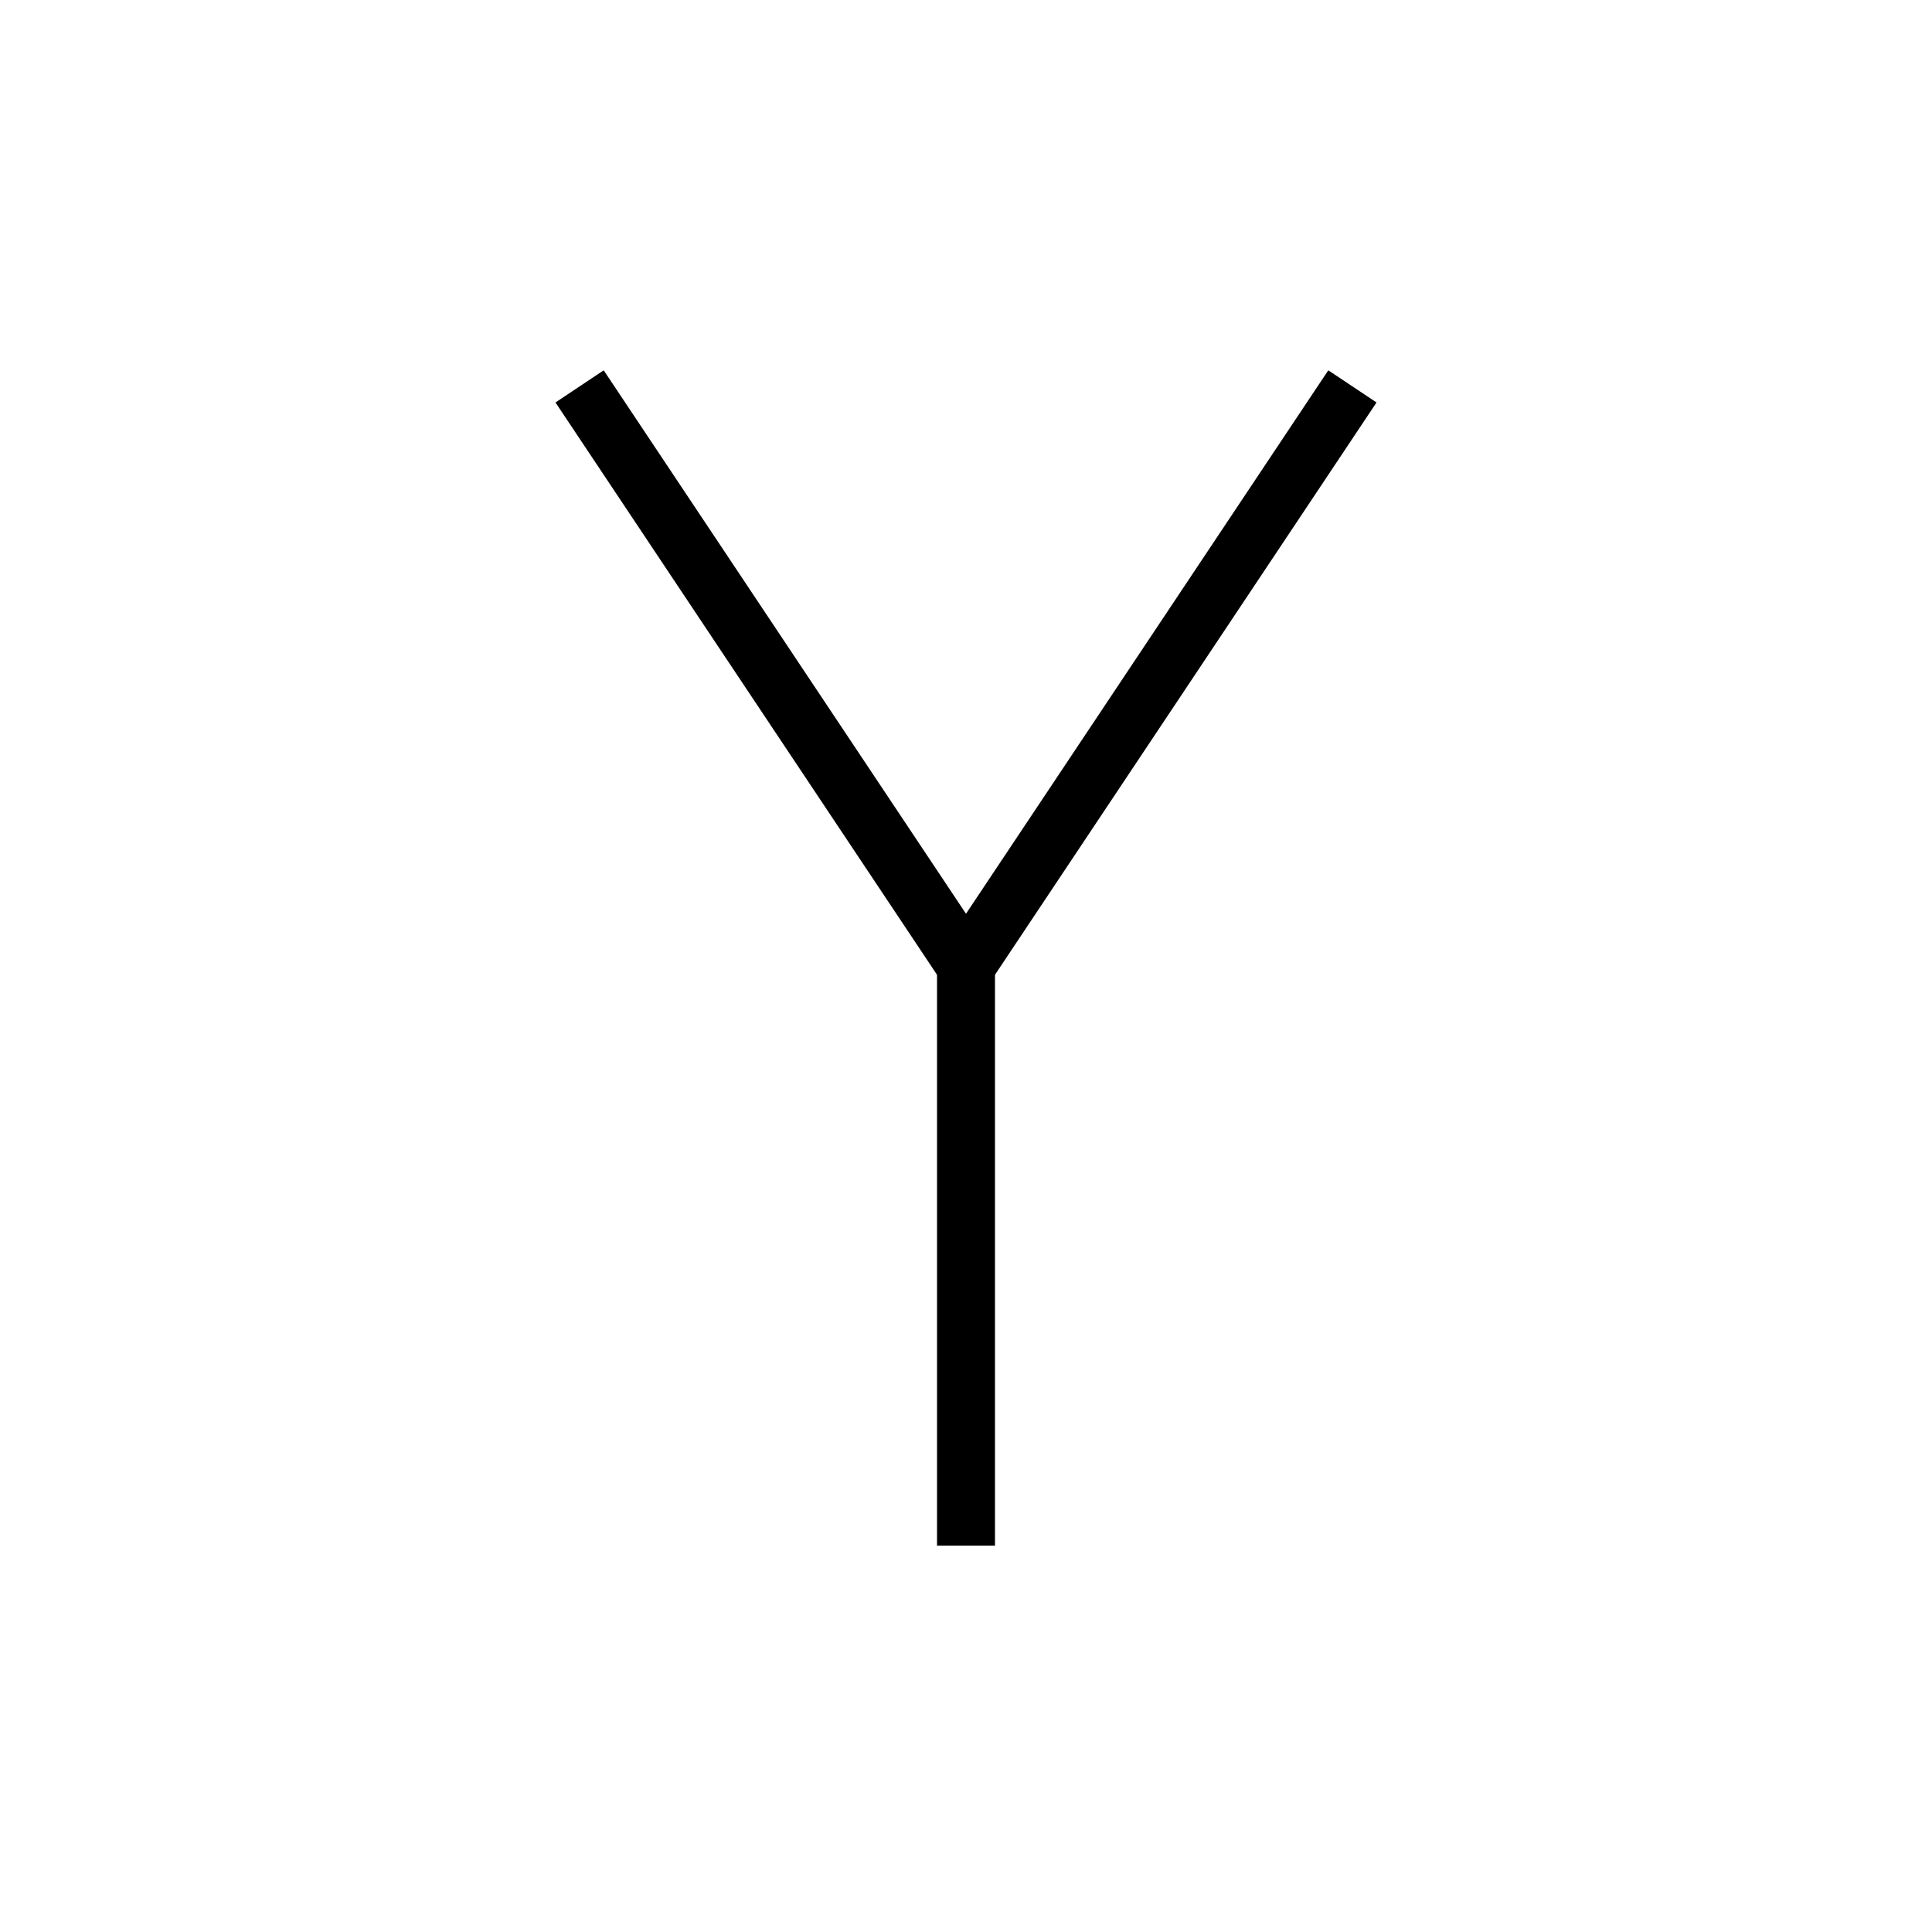
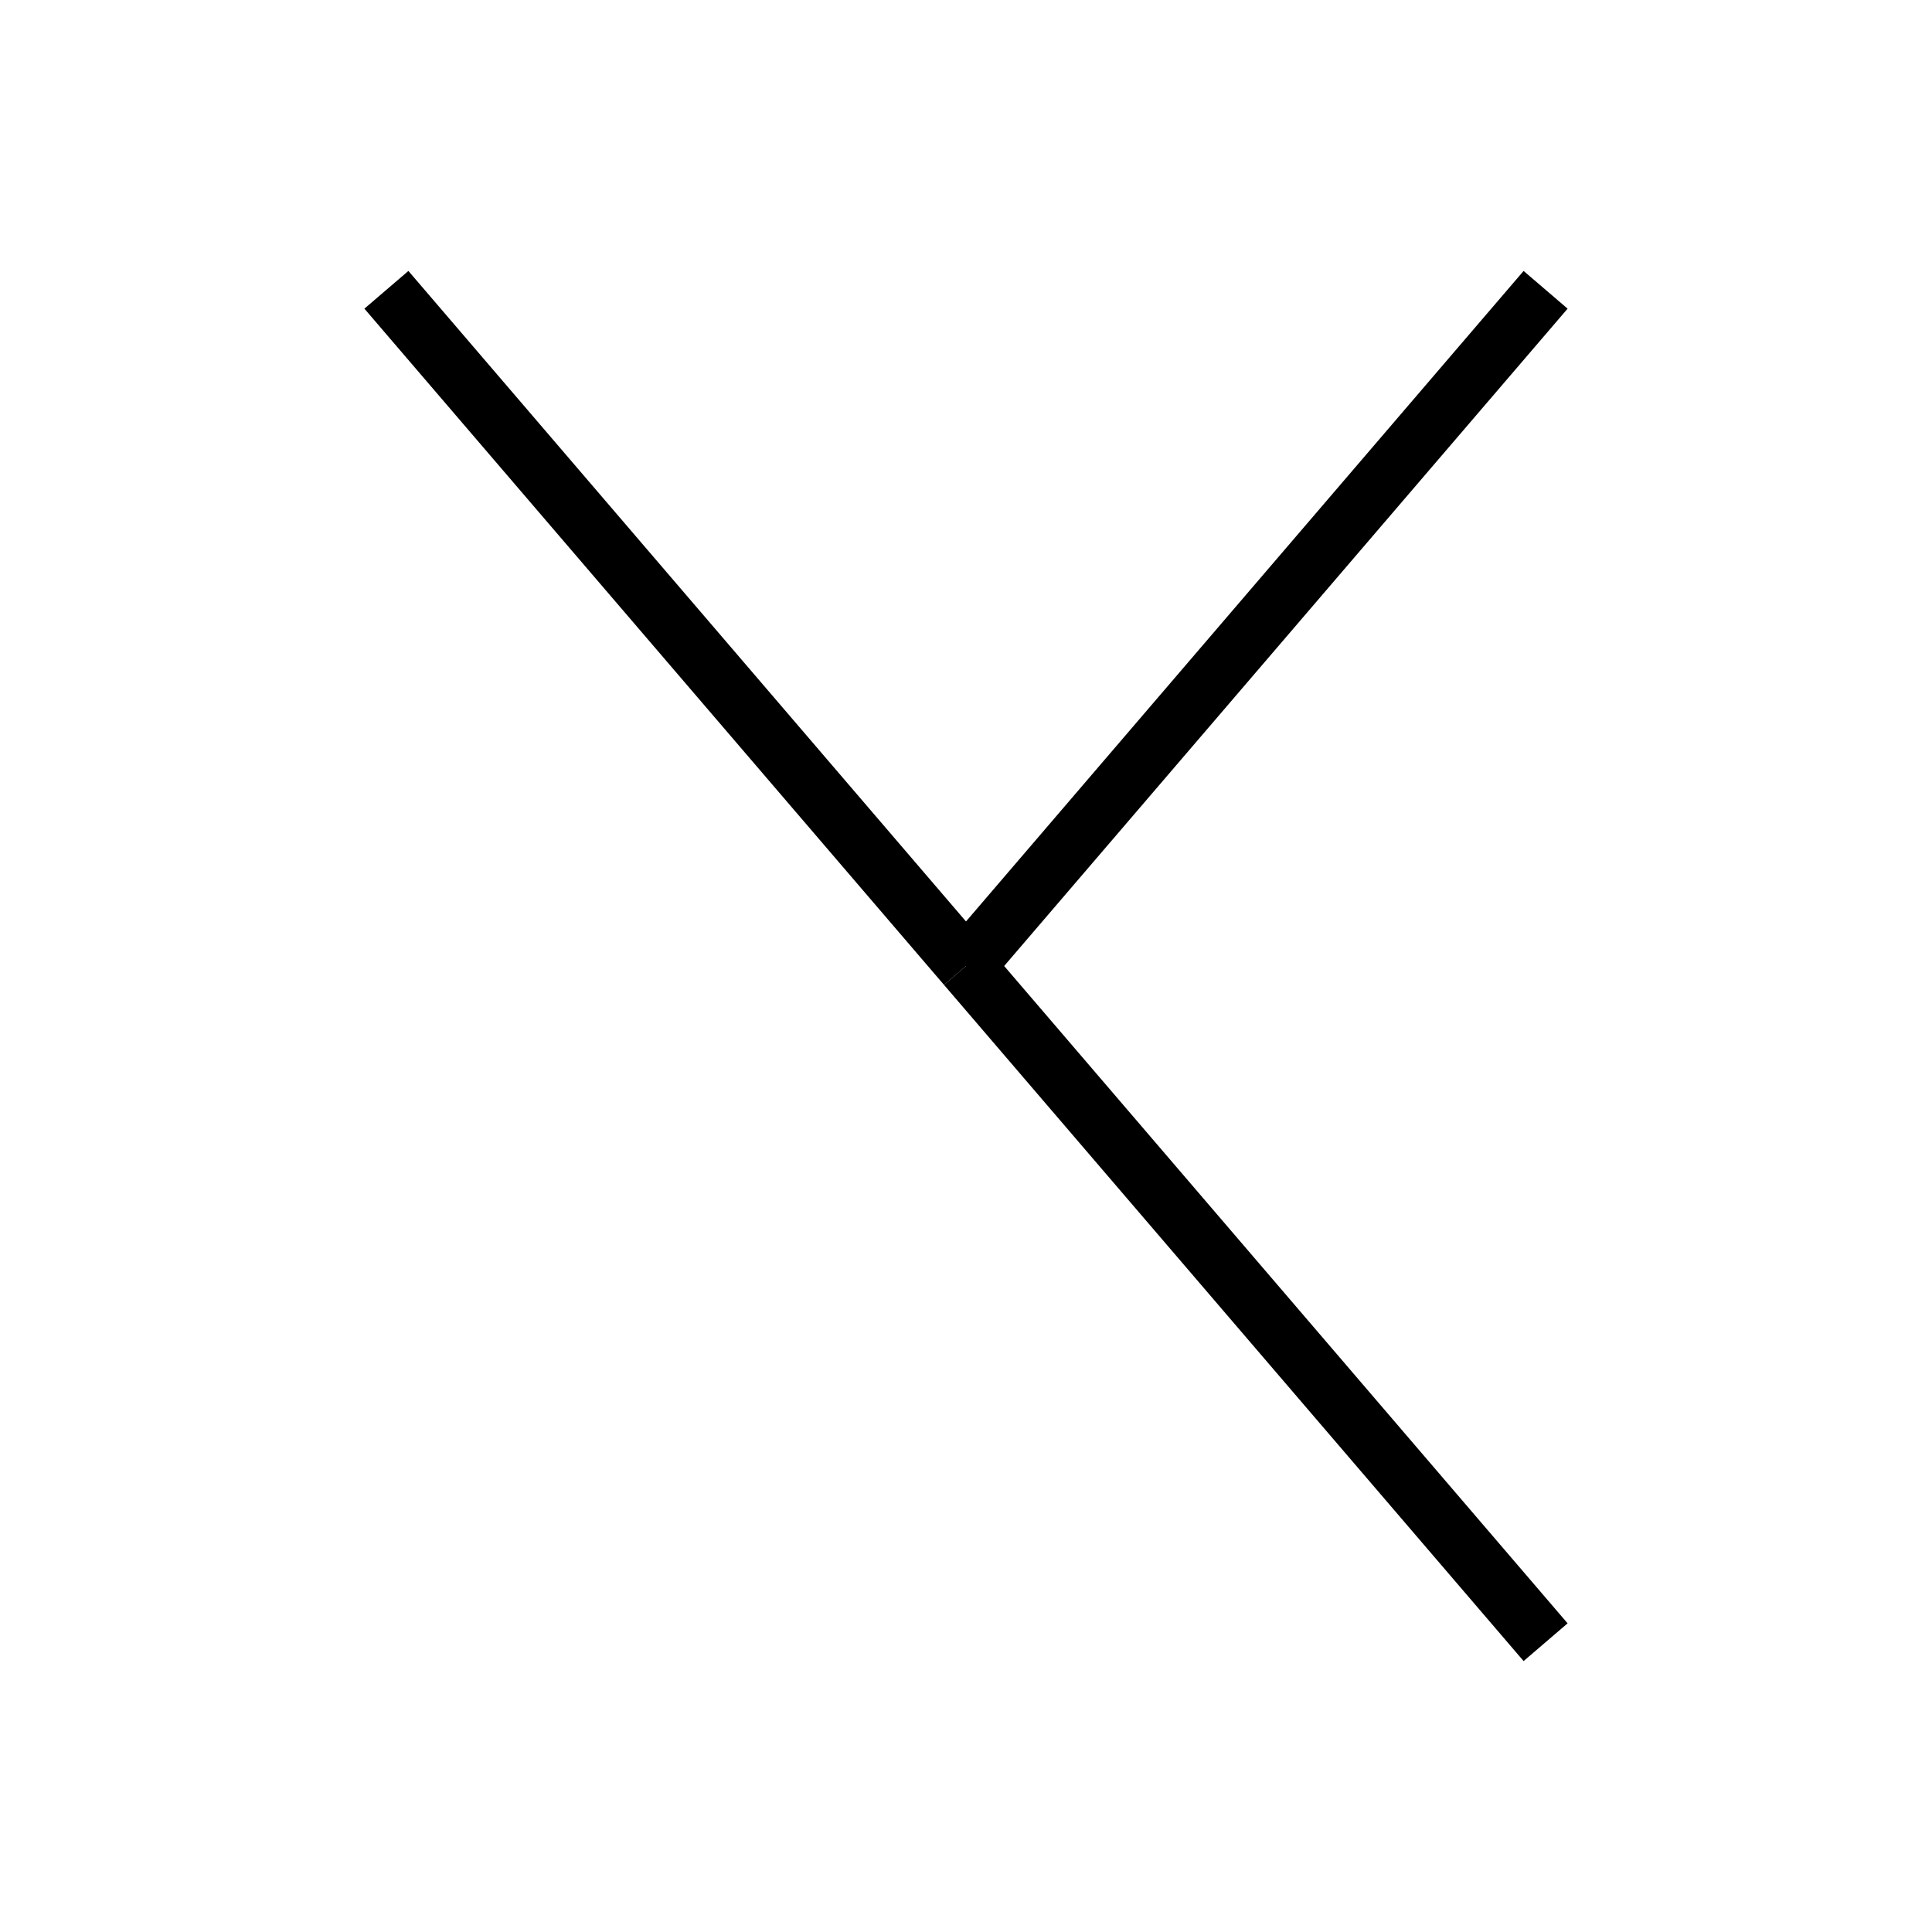
<svg xmlns="http://www.w3.org/2000/svg" baseProfile="full" height="100" version="1.1" width="100">
  <defs />
  <g fill="none" stroke="black" stroke-width="3">
-     <line x1="30" x2="50" y1="20" y2="50" />
-     <line x1="70" x2="50" y1="20" y2="50" />
-     <line x1="50" x2="50" y1="50" y2="80" />
+     <line x1="20" x2="50" y1="15" y2="50" />
+     <line x1="80" x2="50" y1="15" y2="50" />
+     <line x1="50" x2="80" y1="50" y2="85" />
  </g>
</svg>
